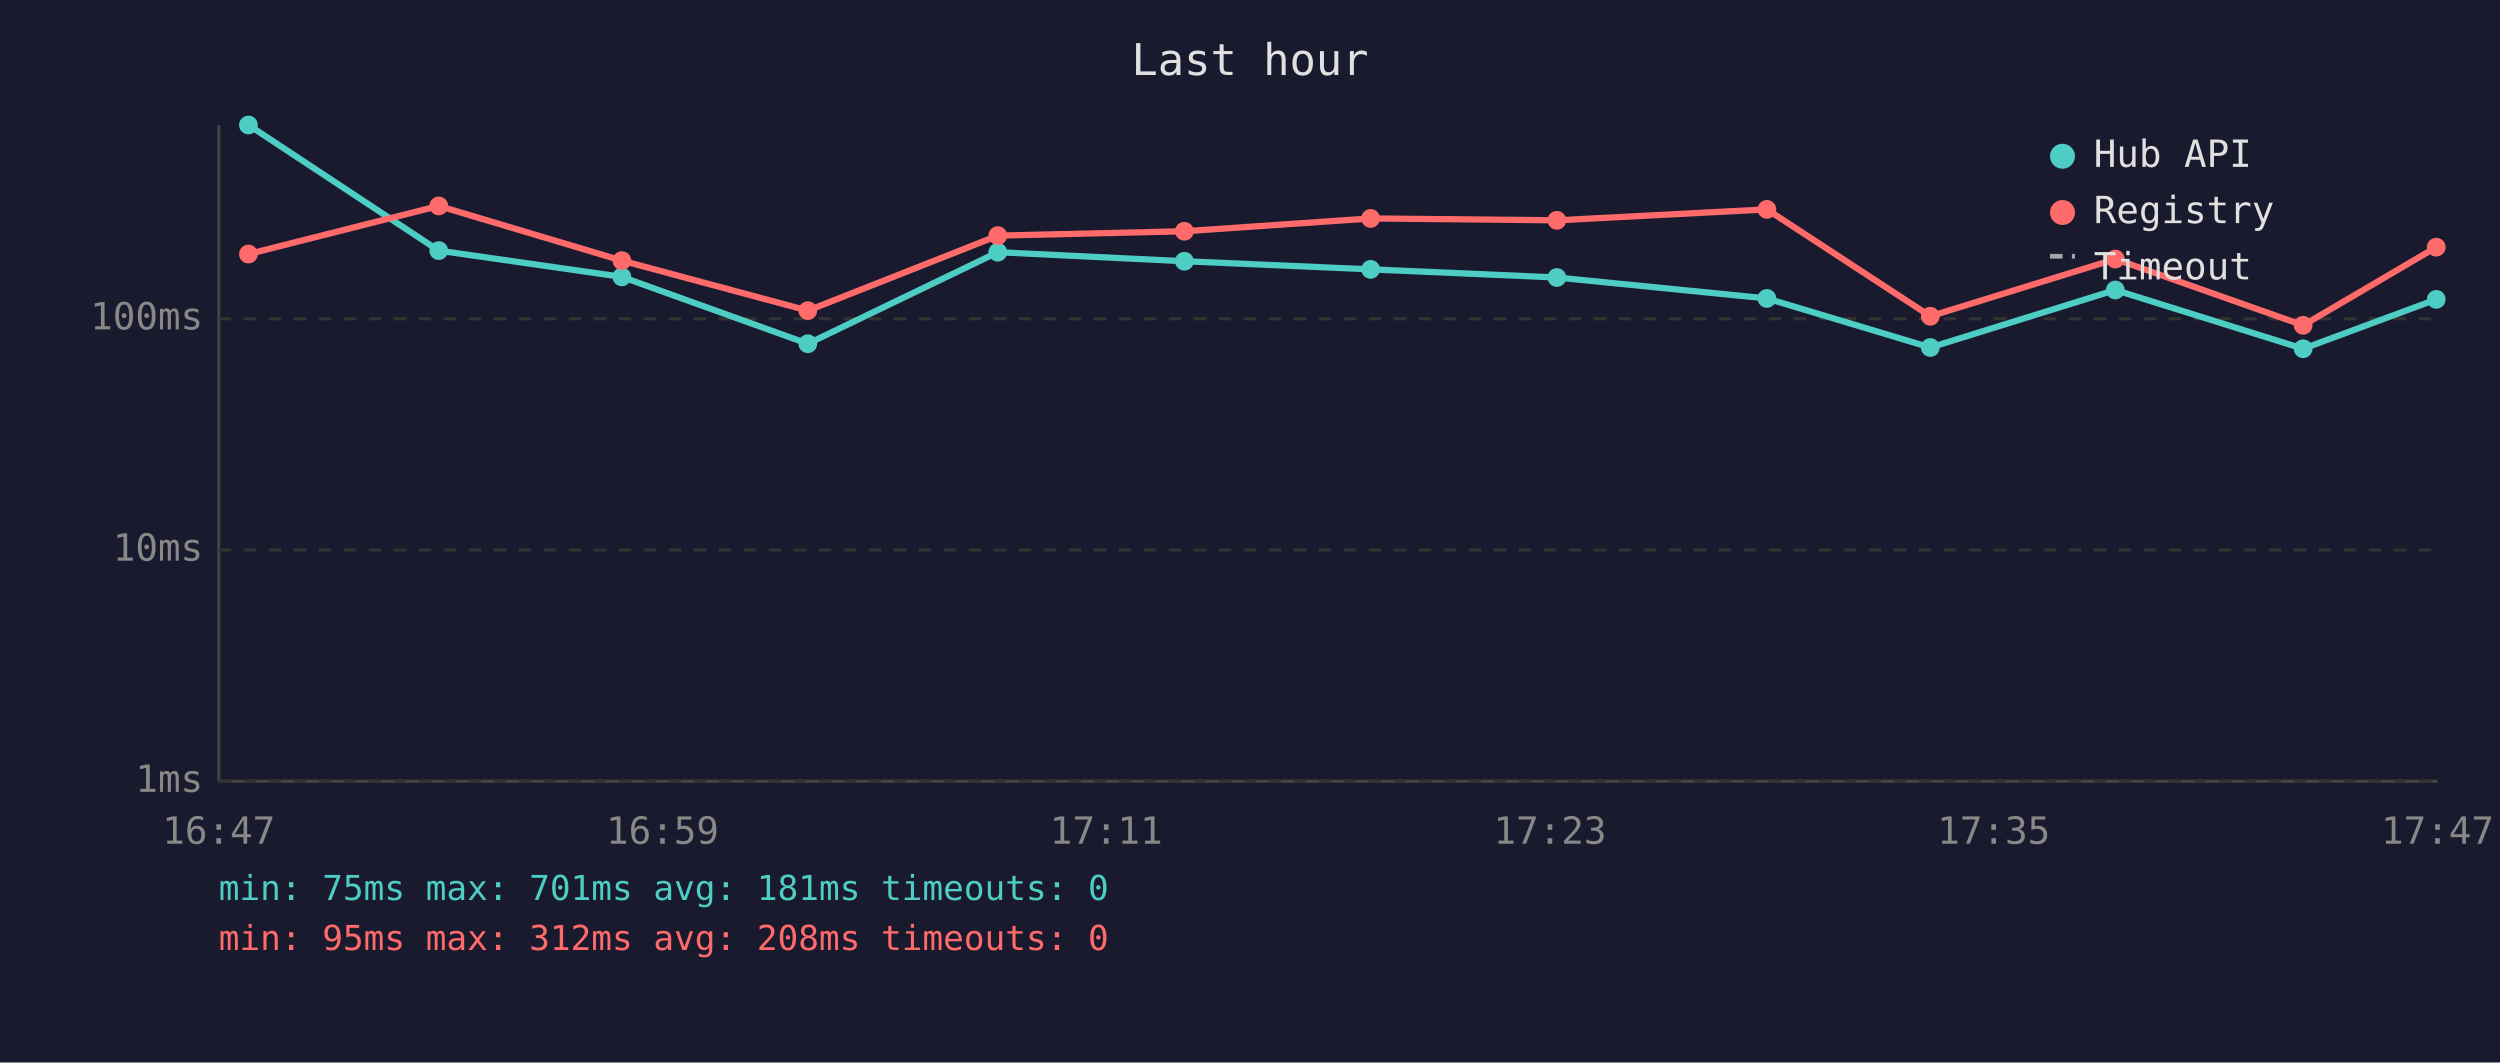
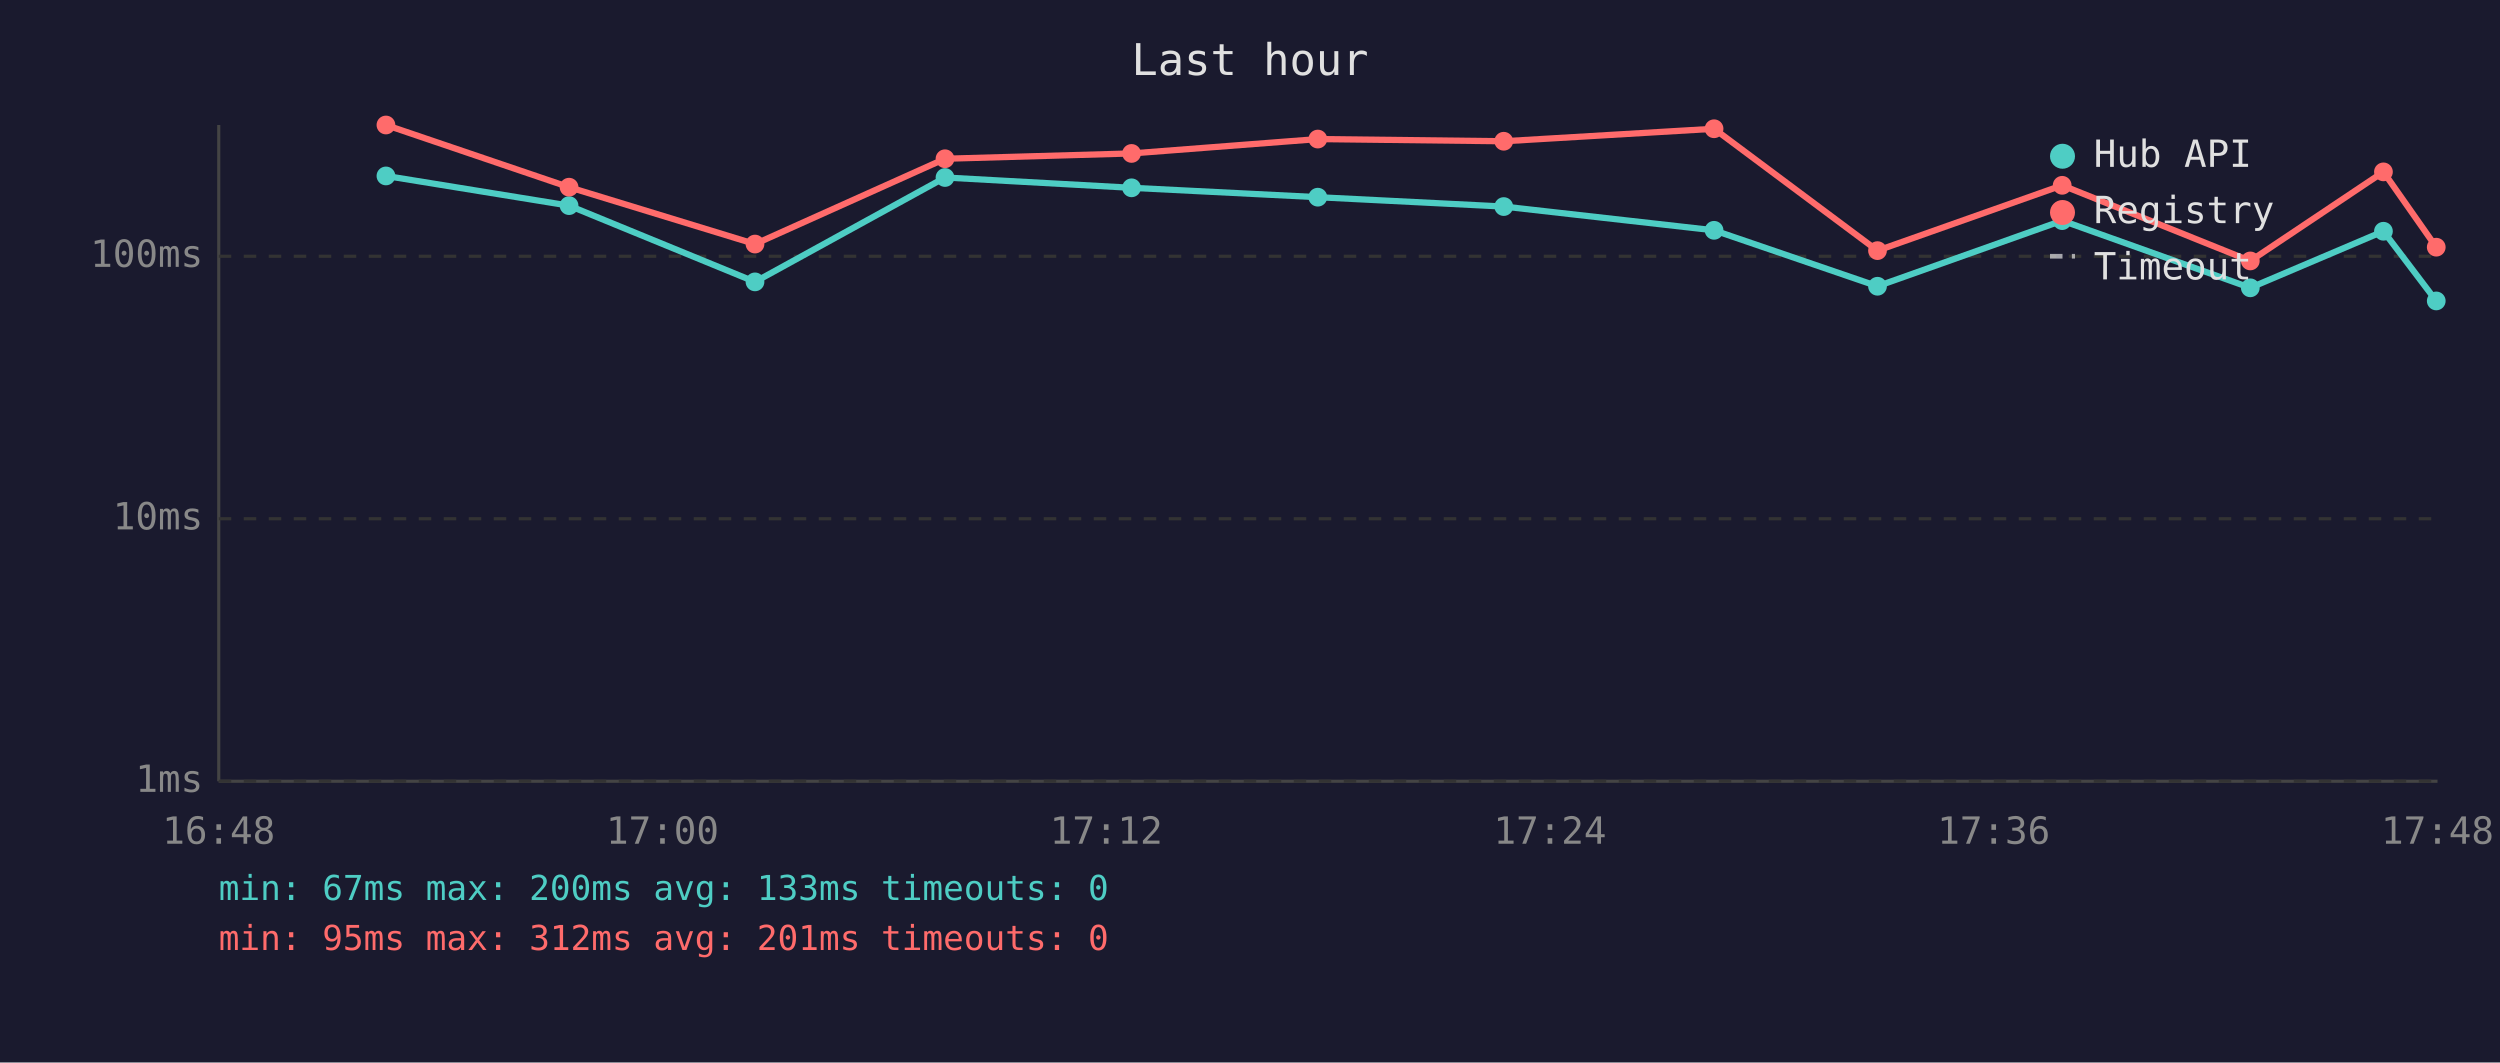
<svg xmlns="http://www.w3.org/2000/svg" viewBox="0 0 800 340" font-family="monospace" font-size="12">
  <rect width="800" height="340" fill="#1a1a2e" />
  <text x="400" y="24" fill="#e0e0e0" font-size="14" text-anchor="middle">Last hour</text>
  <line x1="70" y1="40" x2="70" y2="250" stroke="#444" stroke-width="1" />
  <line x1="70" y1="250" x2="780" y2="250" stroke="#444" stroke-width="1" />
  <line x1="70" y1="250" x2="780" y2="250" stroke="#333" stroke-width="1" stroke-dasharray="4" />
  <text x="65" y="250" fill="#888" text-anchor="end" dominant-baseline="middle">1ms</text>
-   <line x1="70" y1="176" x2="780" y2="176" stroke="#333" stroke-width="1" stroke-dasharray="4" />
-   <text x="65" y="176" fill="#888" text-anchor="end" dominant-baseline="middle">10ms</text>
-   <line x1="70" y1="102" x2="780" y2="102" stroke="#333" stroke-width="1" stroke-dasharray="4" />
-   <text x="65" y="102" fill="#888" text-anchor="end" dominant-baseline="middle">100ms</text>
-   <text x="70" y="270" fill="#888" text-anchor="middle">16:47</text>
-   <text x="212" y="270" fill="#888" text-anchor="middle">16:59</text>
-   <text x="354" y="270" fill="#888" text-anchor="middle">17:11</text>
-   <text x="496" y="270" fill="#888" text-anchor="middle">17:23</text>
-   <text x="638" y="270" fill="#888" text-anchor="middle">17:35</text>
-   <text x="780" y="270" fill="#888" text-anchor="middle">17:47</text>
-   <polyline points="79.5,40.0 140.4,80.2 199.0,88.6 258.5,110.0 319.3,80.7 379.0,83.6 438.6,86.2 498.2,88.8 565.4,95.5 617.7,111.2 676.9,92.8 737.0,111.6 779.6,95.8" fill="none" stroke="#4ecdc4" stroke-width="2" opacity="1" />
-   <circle cx="79.5" cy="40.0" r="3" fill="#4ecdc4" />
-   <circle cx="140.4" cy="80.2" r="3" fill="#4ecdc4" />
-   <circle cx="199.0" cy="88.6" r="3" fill="#4ecdc4" />
-   <circle cx="258.5" cy="110.0" r="3" fill="#4ecdc4" />
-   <circle cx="319.3" cy="80.7" r="3" fill="#4ecdc4" />
-   <circle cx="379.0" cy="83.6" r="3" fill="#4ecdc4" />
-   <circle cx="438.6" cy="86.2" r="3" fill="#4ecdc4" />
-   <circle cx="498.2" cy="88.8" r="3" fill="#4ecdc4" />
-   <circle cx="565.4" cy="95.5" r="3" fill="#4ecdc4" />
-   <circle cx="617.7" cy="111.2" r="3" fill="#4ecdc4" />
-   <circle cx="676.9" cy="92.8" r="3" fill="#4ecdc4" />
-   <circle cx="737.0" cy="111.6" r="3" fill="#4ecdc4" />
-   <circle cx="779.6" cy="95.8" r="3" fill="#4ecdc4" />
-   <polyline points="79.5,81.3 140.4,65.9 199.0,83.4 258.5,99.4 319.3,75.4 379.0,74.0 438.6,69.9 498.2,70.5 565.4,67.0 617.7,101.2 676.9,82.9 737.0,104.1 779.6,79.1" fill="none" stroke="#ff6b6b" stroke-width="2" opacity="1" />
-   <circle cx="79.5" cy="81.3" r="3" fill="#ff6b6b" />
-   <circle cx="140.4" cy="65.9" r="3" fill="#ff6b6b" />
-   <circle cx="199.0" cy="83.4" r="3" fill="#ff6b6b" />
-   <circle cx="258.5" cy="99.4" r="3" fill="#ff6b6b" />
-   <circle cx="319.3" cy="75.4" r="3" fill="#ff6b6b" />
-   <circle cx="379.0" cy="74.0" r="3" fill="#ff6b6b" />
-   <circle cx="438.6" cy="69.9" r="3" fill="#ff6b6b" />
-   <circle cx="498.2" cy="70.5" r="3" fill="#ff6b6b" />
-   <circle cx="565.4" cy="67.0" r="3" fill="#ff6b6b" />
-   <circle cx="617.7" cy="101.2" r="3" fill="#ff6b6b" />
-   <circle cx="676.9" cy="82.9" r="3" fill="#ff6b6b" />
-   <circle cx="737.0" cy="104.1" r="3" fill="#ff6b6b" />
+   <line x1="70" y1="166" x2="780" y2="166" stroke="#333" stroke-width="1" stroke-dasharray="4" />
+   <text x="65" y="166" fill="#888" text-anchor="end" dominant-baseline="middle">10ms</text>
+   <line x1="70" y1="82" x2="780" y2="82" stroke="#333" stroke-width="1" stroke-dasharray="4" />
+   <text x="65" y="82" fill="#888" text-anchor="end" dominant-baseline="middle">100ms</text>
+   <text x="70" y="270" fill="#888" text-anchor="middle">16:48</text>
+   <text x="212" y="270" fill="#888" text-anchor="middle">17:00</text>
+   <text x="354" y="270" fill="#888" text-anchor="middle">17:12</text>
+   <text x="496" y="270" fill="#888" text-anchor="middle">17:24</text>
+   <text x="638" y="270" fill="#888" text-anchor="middle">17:36</text>
+   <text x="780" y="270" fill="#888" text-anchor="middle">17:48</text>
+   <polyline points="123.5,56.3 182.1,65.8 241.6,90.2 302.4,56.8 362.1,60.1 421.7,63.1 481.2,66.1 548.5,73.7 600.8,91.6 659.9,70.6 720.1,92.1 762.7,74.0 779.6,96.3" fill="none" stroke="#4ecdc4" stroke-width="2" opacity="1" />
+   <circle cx="123.5" cy="56.3" r="3" fill="#4ecdc4" />
+   <circle cx="182.1" cy="65.8" r="3" fill="#4ecdc4" />
+   <circle cx="241.6" cy="90.2" r="3" fill="#4ecdc4" />
+   <circle cx="302.4" cy="56.8" r="3" fill="#4ecdc4" />
+   <circle cx="362.1" cy="60.1" r="3" fill="#4ecdc4" />
+   <circle cx="421.7" cy="63.1" r="3" fill="#4ecdc4" />
+   <circle cx="481.2" cy="66.1" r="3" fill="#4ecdc4" />
+   <circle cx="548.5" cy="73.7" r="3" fill="#4ecdc4" />
+   <circle cx="600.8" cy="91.6" r="3" fill="#4ecdc4" />
+   <circle cx="659.9" cy="70.6" r="3" fill="#4ecdc4" />
+   <circle cx="720.1" cy="92.1" r="3" fill="#4ecdc4" />
+   <circle cx="762.7" cy="74.0" r="3" fill="#4ecdc4" />
+   <circle cx="779.6" cy="96.3" r="3" fill="#4ecdc4" />
+   <polyline points="123.5,40.0 182.1,59.9 241.6,78.1 302.4,50.8 362.1,49.1 421.7,44.5 481.2,45.2 548.5,41.2 600.8,80.2 659.9,59.3 720.1,83.5 762.7,55.0 779.6,79.1" fill="none" stroke="#ff6b6b" stroke-width="2" opacity="1" />
+   <circle cx="123.5" cy="40.0" r="3" fill="#ff6b6b" />
+   <circle cx="182.1" cy="59.9" r="3" fill="#ff6b6b" />
+   <circle cx="241.6" cy="78.1" r="3" fill="#ff6b6b" />
+   <circle cx="302.4" cy="50.8" r="3" fill="#ff6b6b" />
+   <circle cx="362.1" cy="49.1" r="3" fill="#ff6b6b" />
+   <circle cx="421.7" cy="44.5" r="3" fill="#ff6b6b" />
+   <circle cx="481.2" cy="45.2" r="3" fill="#ff6b6b" />
+   <circle cx="548.5" cy="41.2" r="3" fill="#ff6b6b" />
+   <circle cx="600.8" cy="80.2" r="3" fill="#ff6b6b" />
+   <circle cx="659.9" cy="59.3" r="3" fill="#ff6b6b" />
+   <circle cx="720.1" cy="83.5" r="3" fill="#ff6b6b" />
+   <circle cx="762.7" cy="55.0" r="3" fill="#ff6b6b" />
  <circle cx="779.6" cy="79.1" r="3" fill="#ff6b6b" />
  <circle cx="660" cy="50" r="4" fill="#4ecdc4" />
  <text x="670" y="50" fill="#e0e0e0" dominant-baseline="middle">Hub API</text>
  <circle cx="660" cy="68" r="4" fill="#ff6b6b" />
  <text x="670" y="68" fill="#e0e0e0" dominant-baseline="middle">Registry</text>
  <line x1="656" y1="82" x2="664" y2="82" stroke="#e0e0e0" stroke-width="1.5" stroke-dasharray="4,3" opacity="0.7" />
  <text x="670" y="86" fill="#e0e0e0" dominant-baseline="middle">Timeout</text>
-   <text x="70" y="288" fill="#4ecdc4" font-size="11">min: 75ms  max: 701ms  avg: 181ms  timeouts: 0</text>
-   <text x="70" y="304" fill="#ff6b6b" font-size="11">min: 95ms  max: 312ms  avg: 208ms  timeouts: 0</text>
+   <text x="70" y="288" fill="#4ecdc4" font-size="11">min: 67ms  max: 200ms  avg: 133ms  timeouts: 0</text>
+   <text x="70" y="304" fill="#ff6b6b" font-size="11">min: 95ms  max: 312ms  avg: 201ms  timeouts: 0</text>
</svg>
